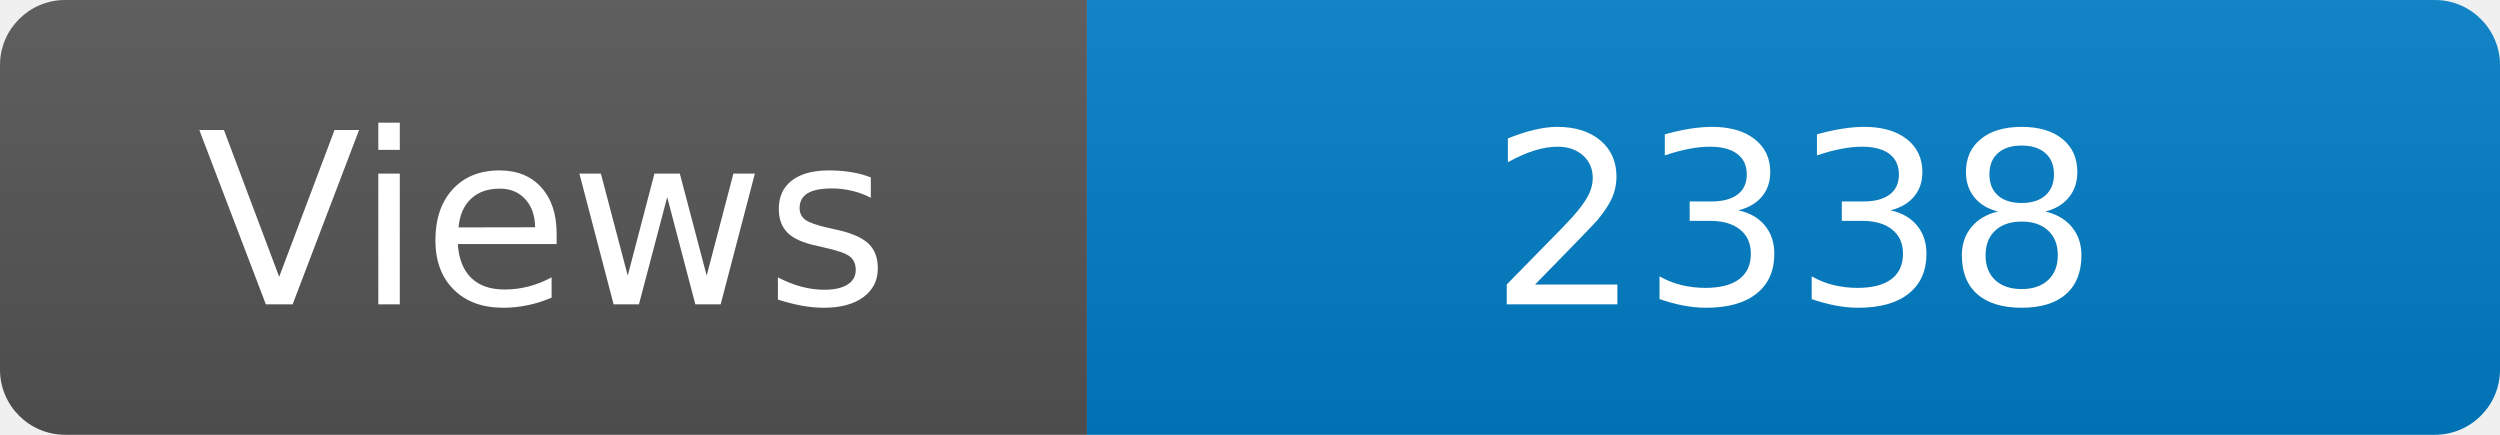
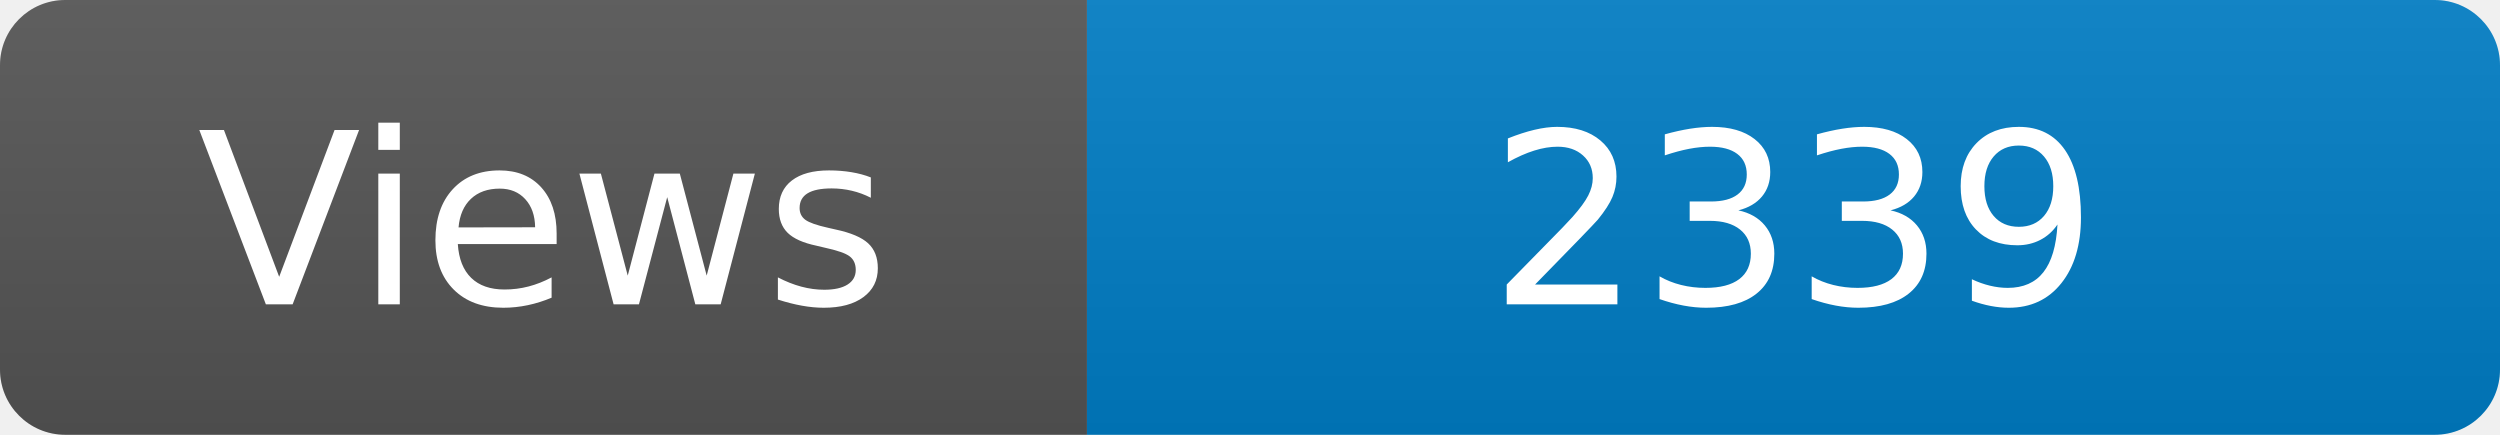
<svg xmlns="http://www.w3.org/2000/svg" width="115" height="20" role="img" aria-label="Maintained?: yes">
  <linearGradient id="s" x2="0" y2="100%">
    <stop offset="0" stop-color="#bbb" stop-opacity=".1" />
    <stop offset="1" stop-opacity=".1" />
  </linearGradient>
  <clipPath id="r">
    <rect width="115" height="20" rx="3" fill="#fff" />
  </clipPath>
  <g clip-path="url(#r)">
    <rect width="50" height="20" fill="#555" />
    <rect x="50" width="160" height="20" fill="#007ec6" />
    <rect width="115" height="20" fill="url(#s)" />
  </g>
  <g fill="#fff" text-anchor="middle" font-family="Verdana,Geneva,DejaVu Sans,sans-serif" font-size="110">
    <text x="250" y="140" transform="scale(.1)" fill="#fff">Views</text>
-     <text x="825" y="140" transform="scale(.1)" fill="#fff">2338</text>
+     <text x="825" y="140" transform="scale(.1)" fill="#fff">2339</text>
  </g>
</svg>
